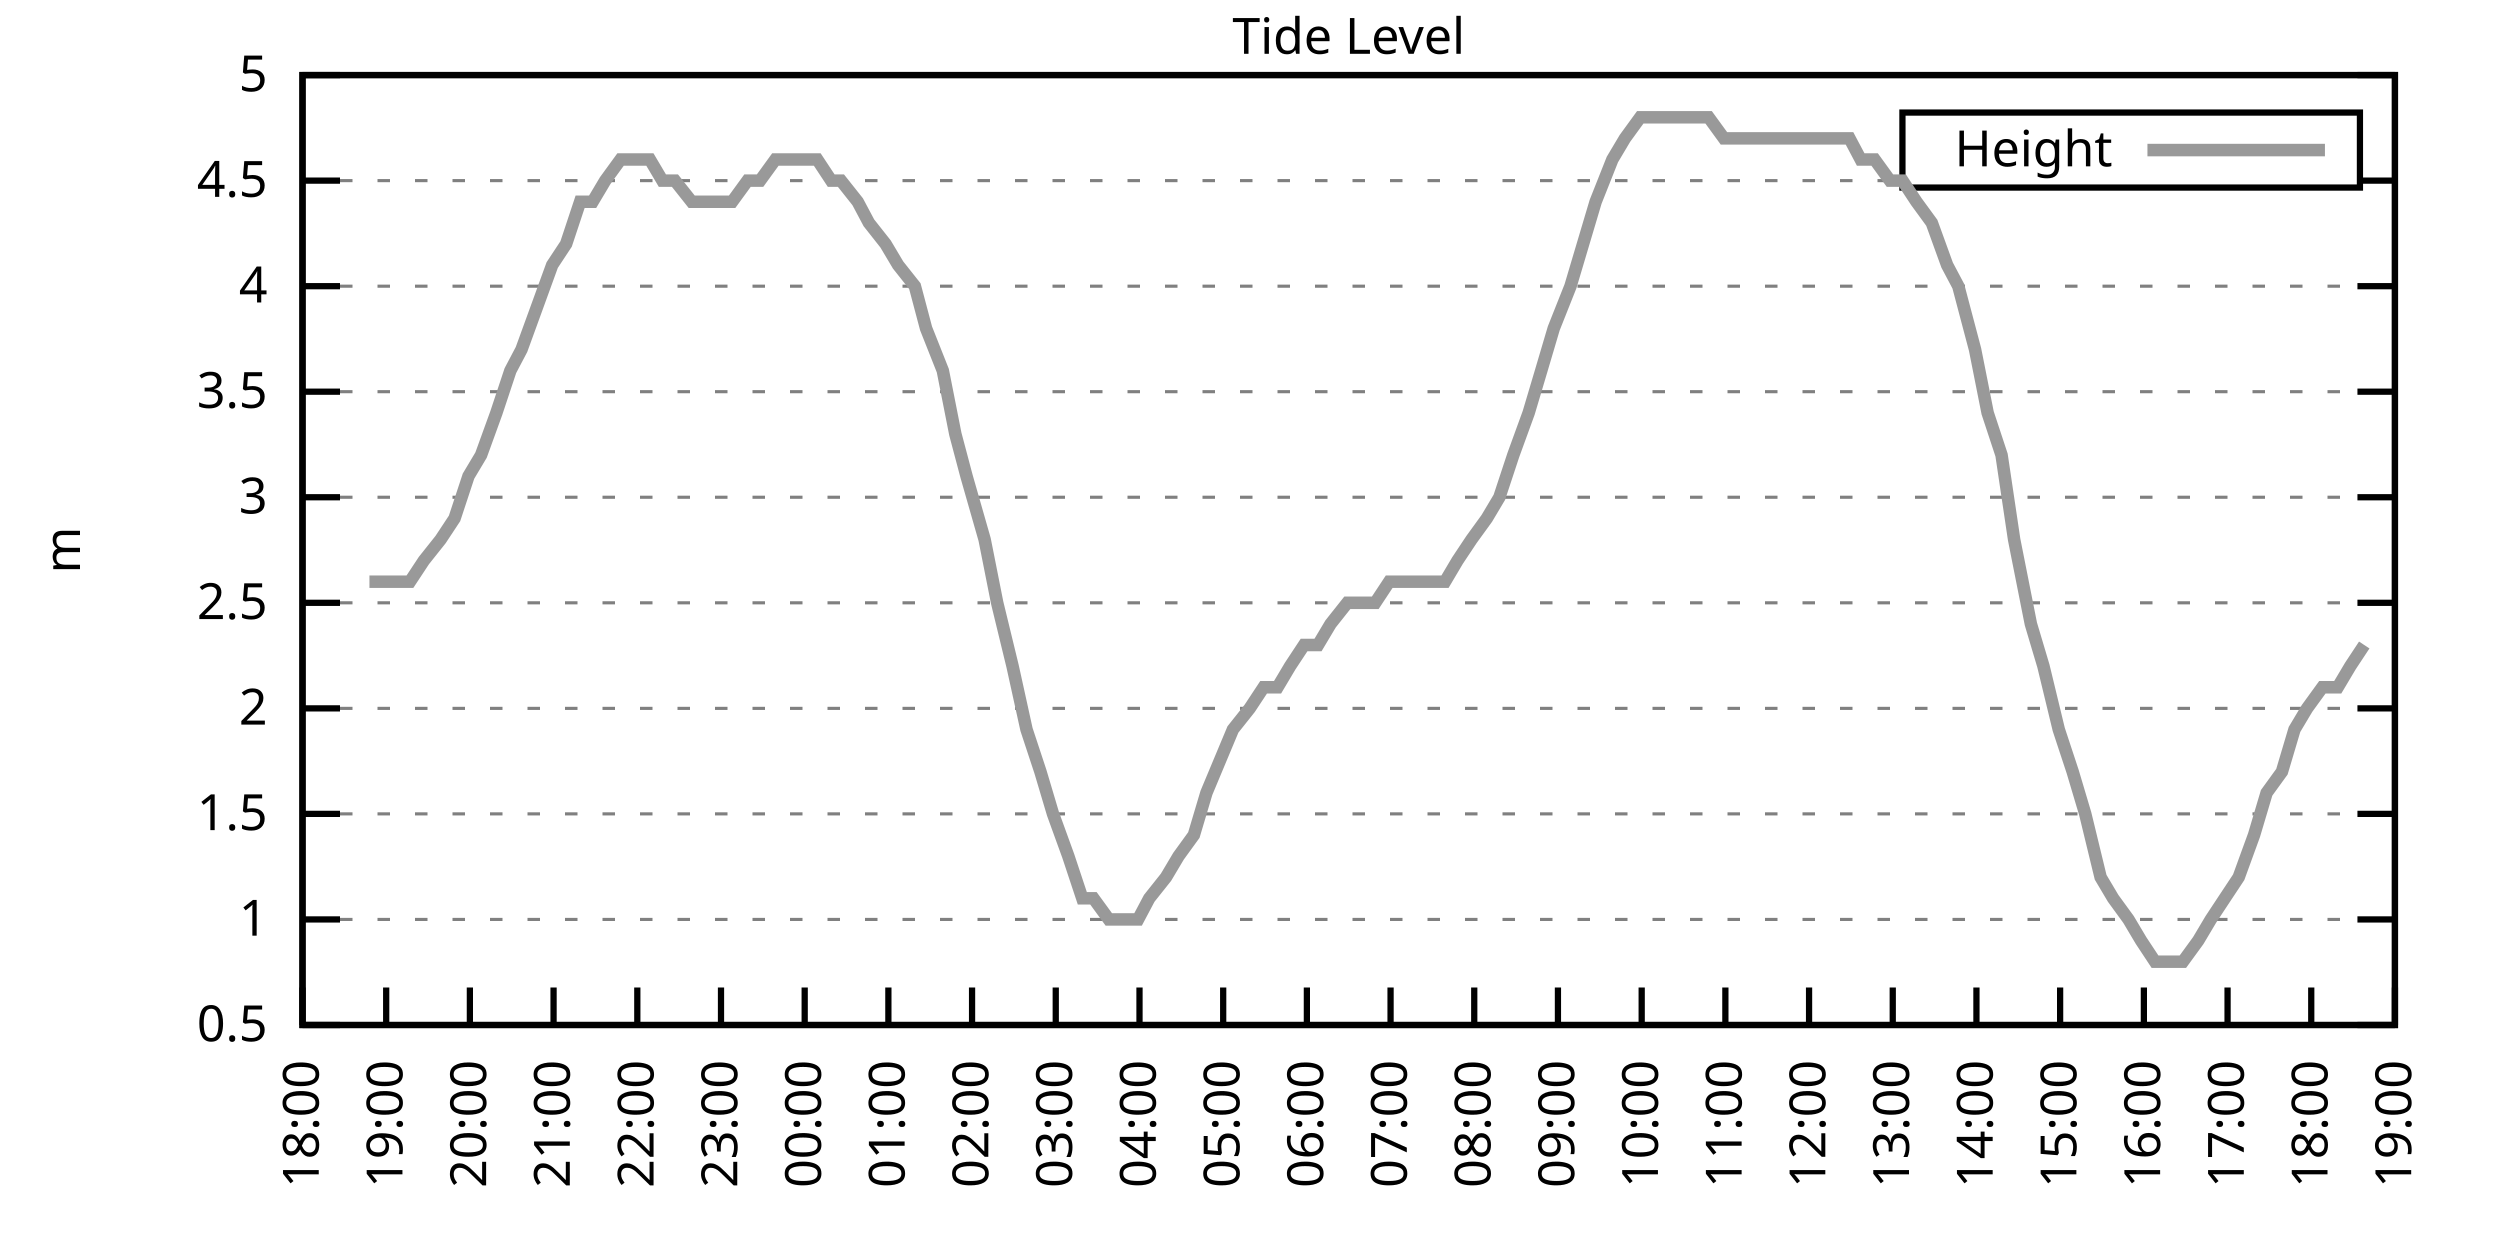
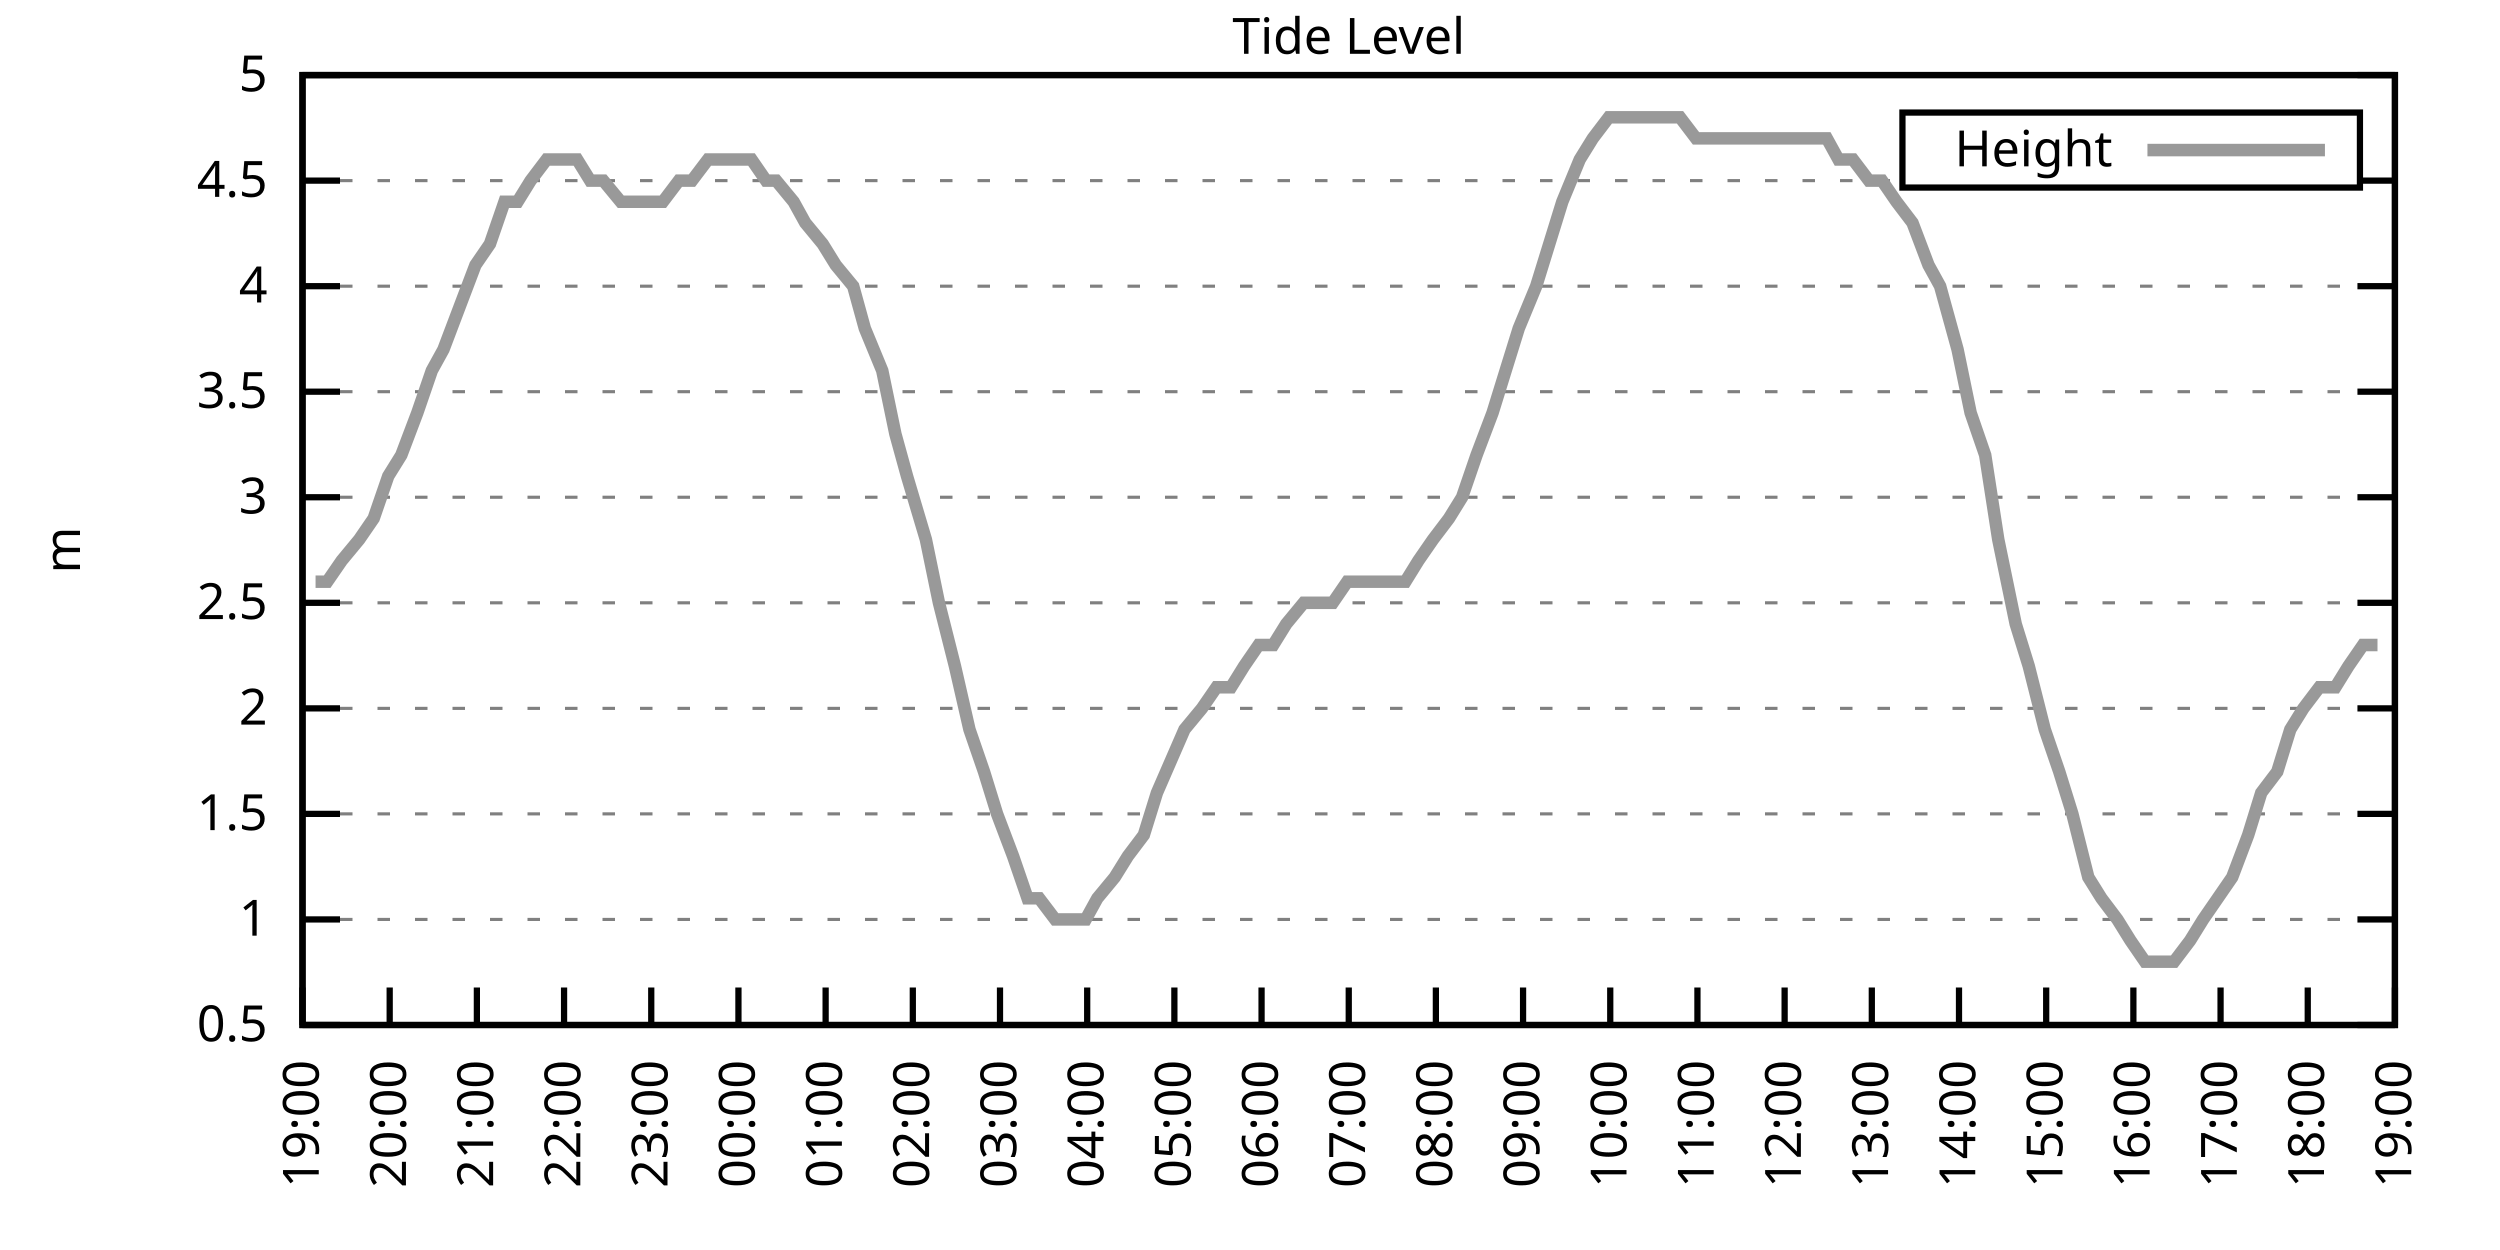
<svg xmlns="http://www.w3.org/2000/svg" xmlns:xlink="http://www.w3.org/1999/xlink" width="400" height="200" viewBox="0 0 400 200">
  <g id="gnuplot_canvas">
    <rect x="0" y="0" width="400" height="200" fill="none" />
    <defs>
      <circle id="gpDot" r="0.5" stroke-width="0.5" stroke="currentColor" />
      <path id="gpPt0" stroke-width="0.333" stroke="currentColor" d="M-1,0 h2 M0,-1 v2" />
      <path id="gpPt1" stroke-width="0.333" stroke="currentColor" d="M-1,-1 L1,1 M1,-1 L-1,1" />
      <path id="gpPt2" stroke-width="0.333" stroke="currentColor" d="M-1,0 L1,0 M0,-1 L0,1 M-1,-1 L1,1 M-1,1 L1,-1" />
      <rect id="gpPt3" stroke-width="0.333" stroke="currentColor" x="-1" y="-1" width="2" height="2" />
      <rect id="gpPt4" stroke-width="0.333" stroke="currentColor" fill="currentColor" x="-1" y="-1" width="2" height="2" />
      <circle id="gpPt5" stroke-width="0.333" stroke="currentColor" cx="0" cy="0" r="1" />
      <use xlink:href="#gpPt5" id="gpPt6" fill="currentColor" stroke="none" />
      <path id="gpPt7" stroke-width="0.333" stroke="currentColor" d="M0,-1.33 L-1.33,0.67 L1.33,0.67 z" />
      <use xlink:href="#gpPt7" id="gpPt8" fill="currentColor" stroke="none" />
      <use xlink:href="#gpPt7" id="gpPt9" stroke="currentColor" transform="rotate(180)" />
      <use xlink:href="#gpPt9" id="gpPt10" fill="currentColor" stroke="none" />
      <use xlink:href="#gpPt3" id="gpPt11" stroke="currentColor" transform="rotate(45)" />
      <use xlink:href="#gpPt11" id="gpPt12" fill="currentColor" stroke="none" />
      <path id="gpPt13" stroke-width="0.333" stroke="currentColor" d="M0,1.330 L1.265,0.411 L0.782,-1.067 L-0.782,-1.076 L-1.265,0.411 z" />
      <use xlink:href="#gpPt13" id="gpPt14" fill="currentColor" stroke="none" />
      <filter id="textbox" filterUnits="objectBoundingBox" x="0" y="0" height="1" width="1">
        <feFlood flood-color="white" flood-opacity="1" result="bgnd" />
        <feComposite in="SourceGraphic" in2="bgnd" operator="atop" />
      </filter>
      <filter id="greybox" filterUnits="objectBoundingBox" x="0" y="0" height="1" width="1">
        <feFlood flood-color="lightgrey" flood-opacity="1" result="grey" />
        <feComposite in="SourceGraphic" in2="grey" operator="atop" />
      </filter>
    </defs>
    <g fill="none" color="white" stroke="currentColor" stroke-width="1.00" stroke-linecap="butt" stroke-linejoin="miter">
</g>
    <g fill="none" color="black" stroke="currentColor" stroke-width="1.00" stroke-linecap="butt" stroke-linejoin="miter">
      <g stroke="none" shape-rendering="crispEdges">
        <polygon fill="rgb(255, 255, 255)" points="48.40,164.00 383.18,164.00 383.18,12.02 48.40,12.02 " />
      </g>
    </g>
    <g fill="none" color="black" stroke="currentColor" stroke-width="1.00" stroke-linecap="butt" stroke-linejoin="miter">
</g>
    <g fill="none" color="black" stroke="black" stroke-width="0.50" stroke-linecap="butt" stroke-linejoin="miter">
</g>
    <g fill="none" color="gray" stroke="currentColor" stroke-width="0.50" stroke-linecap="butt" stroke-linejoin="miter">
      <path stroke="gray" stroke-dasharray="2,4" class="gridline" d="M48.40,164.00 L383.19,164.00  " />
    </g>
    <g fill="none" color="gray" stroke="gray" stroke-width="1.00" stroke-linecap="butt" stroke-linejoin="miter">
</g>
    <g fill="none" color="black" stroke="currentColor" stroke-width="1.00" stroke-linecap="butt" stroke-linejoin="miter">
      <path stroke="black" d="M48.40,164.00 L54.40,164.00 M383.19,164.00 L377.19,164.00  " />
      <g transform="translate(42.80,166.60)" stroke="none" fill="black" font-family="Sans" font-size="8.00" text-anchor="end">
        <text>
          <tspan font-family="Sans"> 0.5</tspan>
        </text>
      </g>
    </g>
    <g fill="none" color="black" stroke="currentColor" stroke-width="1.00" stroke-linecap="butt" stroke-linejoin="miter">
</g>
    <g fill="none" color="black" stroke="black" stroke-width="0.50" stroke-linecap="butt" stroke-linejoin="miter">
</g>
    <g fill="none" color="gray" stroke="currentColor" stroke-width="0.50" stroke-linecap="butt" stroke-linejoin="miter">
      <path stroke="gray" stroke-dasharray="2,4" class="gridline" d="M48.40,147.11 L383.19,147.11  " />
    </g>
    <g fill="none" color="gray" stroke="gray" stroke-width="1.00" stroke-linecap="butt" stroke-linejoin="miter">
</g>
    <g fill="none" color="black" stroke="currentColor" stroke-width="1.00" stroke-linecap="butt" stroke-linejoin="miter">
      <path stroke="black" d="M48.40,147.11 L54.40,147.11 M383.19,147.11 L377.19,147.11  " />
      <g transform="translate(42.80,149.71)" stroke="none" fill="black" font-family="Sans" font-size="8.00" text-anchor="end">
        <text>
          <tspan font-family="Sans"> 1</tspan>
        </text>
      </g>
    </g>
    <g fill="none" color="black" stroke="currentColor" stroke-width="1.00" stroke-linecap="butt" stroke-linejoin="miter">
</g>
    <g fill="none" color="black" stroke="black" stroke-width="0.50" stroke-linecap="butt" stroke-linejoin="miter">
</g>
    <g fill="none" color="gray" stroke="currentColor" stroke-width="0.50" stroke-linecap="butt" stroke-linejoin="miter">
      <path stroke="gray" stroke-dasharray="2,4" class="gridline" d="M48.40,130.22 L383.19,130.22  " />
    </g>
    <g fill="none" color="gray" stroke="gray" stroke-width="1.00" stroke-linecap="butt" stroke-linejoin="miter">
</g>
    <g fill="none" color="black" stroke="currentColor" stroke-width="1.00" stroke-linecap="butt" stroke-linejoin="miter">
      <path stroke="black" d="M48.40,130.22 L54.40,130.22 M383.19,130.22 L377.19,130.22  " />
      <g transform="translate(42.80,132.82)" stroke="none" fill="black" font-family="Sans" font-size="8.00" text-anchor="end">
        <text>
          <tspan font-family="Sans"> 1.5</tspan>
        </text>
      </g>
    </g>
    <g fill="none" color="black" stroke="currentColor" stroke-width="1.00" stroke-linecap="butt" stroke-linejoin="miter">
</g>
    <g fill="none" color="black" stroke="black" stroke-width="0.50" stroke-linecap="butt" stroke-linejoin="miter">
</g>
    <g fill="none" color="gray" stroke="currentColor" stroke-width="0.50" stroke-linecap="butt" stroke-linejoin="miter">
      <path stroke="gray" stroke-dasharray="2,4" class="gridline" d="M48.40,113.34 L383.19,113.34  " />
    </g>
    <g fill="none" color="gray" stroke="gray" stroke-width="1.00" stroke-linecap="butt" stroke-linejoin="miter">
</g>
    <g fill="none" color="black" stroke="currentColor" stroke-width="1.00" stroke-linecap="butt" stroke-linejoin="miter">
      <path stroke="black" d="M48.40,113.34 L54.40,113.34 M383.19,113.34 L377.19,113.34  " />
      <g transform="translate(42.80,115.94)" stroke="none" fill="black" font-family="Sans" font-size="8.00" text-anchor="end">
        <text>
          <tspan font-family="Sans"> 2</tspan>
        </text>
      </g>
    </g>
    <g fill="none" color="black" stroke="currentColor" stroke-width="1.00" stroke-linecap="butt" stroke-linejoin="miter">
</g>
    <g fill="none" color="black" stroke="black" stroke-width="0.50" stroke-linecap="butt" stroke-linejoin="miter">
</g>
    <g fill="none" color="gray" stroke="currentColor" stroke-width="0.50" stroke-linecap="butt" stroke-linejoin="miter">
      <path stroke="gray" stroke-dasharray="2,4" class="gridline" d="M48.40,96.45 L383.19,96.45  " />
    </g>
    <g fill="none" color="gray" stroke="gray" stroke-width="1.00" stroke-linecap="butt" stroke-linejoin="miter">
</g>
    <g fill="none" color="black" stroke="currentColor" stroke-width="1.00" stroke-linecap="butt" stroke-linejoin="miter">
      <path stroke="black" d="M48.40,96.45 L54.40,96.45 M383.19,96.45 L377.19,96.45  " />
      <g transform="translate(42.80,99.05)" stroke="none" fill="black" font-family="Sans" font-size="8.00" text-anchor="end">
        <text>
          <tspan font-family="Sans"> 2.5</tspan>
        </text>
      </g>
    </g>
    <g fill="none" color="black" stroke="currentColor" stroke-width="1.00" stroke-linecap="butt" stroke-linejoin="miter">
</g>
    <g fill="none" color="black" stroke="black" stroke-width="0.50" stroke-linecap="butt" stroke-linejoin="miter">
</g>
    <g fill="none" color="gray" stroke="currentColor" stroke-width="0.50" stroke-linecap="butt" stroke-linejoin="miter">
      <path stroke="gray" stroke-dasharray="2,4" class="gridline" d="M48.40,79.56 L383.19,79.56  " />
    </g>
    <g fill="none" color="gray" stroke="gray" stroke-width="1.00" stroke-linecap="butt" stroke-linejoin="miter">
</g>
    <g fill="none" color="black" stroke="currentColor" stroke-width="1.00" stroke-linecap="butt" stroke-linejoin="miter">
      <path stroke="black" d="M48.40,79.56 L54.40,79.56 M383.19,79.56 L377.19,79.56  " />
      <g transform="translate(42.80,82.16)" stroke="none" fill="black" font-family="Sans" font-size="8.00" text-anchor="end">
        <text>
          <tspan font-family="Sans"> 3</tspan>
        </text>
      </g>
    </g>
    <g fill="none" color="black" stroke="currentColor" stroke-width="1.00" stroke-linecap="butt" stroke-linejoin="miter">
</g>
    <g fill="none" color="black" stroke="black" stroke-width="0.50" stroke-linecap="butt" stroke-linejoin="miter">
</g>
    <g fill="none" color="gray" stroke="currentColor" stroke-width="0.50" stroke-linecap="butt" stroke-linejoin="miter">
      <path stroke="gray" stroke-dasharray="2,4" class="gridline" d="M48.40,62.67 L383.19,62.67  " />
    </g>
    <g fill="none" color="gray" stroke="gray" stroke-width="1.00" stroke-linecap="butt" stroke-linejoin="miter">
</g>
    <g fill="none" color="black" stroke="currentColor" stroke-width="1.00" stroke-linecap="butt" stroke-linejoin="miter">
      <path stroke="black" d="M48.40,62.67 L54.40,62.67 M383.19,62.67 L377.19,62.67  " />
      <g transform="translate(42.80,65.27)" stroke="none" fill="black" font-family="Sans" font-size="8.00" text-anchor="end">
        <text>
          <tspan font-family="Sans"> 3.5</tspan>
        </text>
      </g>
    </g>
    <g fill="none" color="black" stroke="currentColor" stroke-width="1.00" stroke-linecap="butt" stroke-linejoin="miter">
</g>
    <g fill="none" color="black" stroke="black" stroke-width="0.50" stroke-linecap="butt" stroke-linejoin="miter">
</g>
    <g fill="none" color="gray" stroke="currentColor" stroke-width="0.50" stroke-linecap="butt" stroke-linejoin="miter">
      <path stroke="gray" stroke-dasharray="2,4" class="gridline" d="M48.40,45.79 L383.19,45.79  " />
    </g>
    <g fill="none" color="gray" stroke="gray" stroke-width="1.00" stroke-linecap="butt" stroke-linejoin="miter">
</g>
    <g fill="none" color="black" stroke="currentColor" stroke-width="1.00" stroke-linecap="butt" stroke-linejoin="miter">
      <path stroke="black" d="M48.40,45.79 L54.40,45.79 M383.19,45.79 L377.19,45.79  " />
      <g transform="translate(42.80,48.39)" stroke="none" fill="black" font-family="Sans" font-size="8.00" text-anchor="end">
        <text>
          <tspan font-family="Sans"> 4</tspan>
        </text>
      </g>
    </g>
    <g fill="none" color="black" stroke="currentColor" stroke-width="1.00" stroke-linecap="butt" stroke-linejoin="miter">
</g>
    <g fill="none" color="black" stroke="black" stroke-width="0.50" stroke-linecap="butt" stroke-linejoin="miter">
</g>
    <g fill="none" color="gray" stroke="currentColor" stroke-width="0.50" stroke-linecap="butt" stroke-linejoin="miter">
      <path stroke="gray" stroke-dasharray="2,4" class="gridline" d="M48.40,28.90 L304.39,28.90 M377.59,28.90 L383.19,28.90  " />
    </g>
    <g fill="none" color="gray" stroke="gray" stroke-width="1.00" stroke-linecap="butt" stroke-linejoin="miter">
</g>
    <g fill="none" color="black" stroke="currentColor" stroke-width="1.00" stroke-linecap="butt" stroke-linejoin="miter">
      <path stroke="black" d="M48.40,28.90 L54.40,28.90 M383.19,28.90 L377.19,28.90  " />
      <g transform="translate(42.80,31.50)" stroke="none" fill="black" font-family="Sans" font-size="8.00" text-anchor="end">
        <text>
          <tspan font-family="Sans"> 4.5</tspan>
        </text>
      </g>
    </g>
    <g fill="none" color="black" stroke="currentColor" stroke-width="1.00" stroke-linecap="butt" stroke-linejoin="miter">
</g>
    <g fill="none" color="black" stroke="black" stroke-width="0.50" stroke-linecap="butt" stroke-linejoin="miter">
</g>
    <g fill="none" color="gray" stroke="currentColor" stroke-width="0.50" stroke-linecap="butt" stroke-linejoin="miter">
      <path stroke="gray" stroke-dasharray="2,4" class="gridline" d="M48.40,12.01 L383.19,12.01  " />
    </g>
    <g fill="none" color="gray" stroke="gray" stroke-width="1.00" stroke-linecap="butt" stroke-linejoin="miter">
</g>
    <g fill="none" color="black" stroke="currentColor" stroke-width="1.00" stroke-linecap="butt" stroke-linejoin="miter">
      <path stroke="black" d="M48.40,12.01 L54.40,12.01 M383.19,12.01 L377.19,12.01  " />
      <g transform="translate(42.80,14.61)" stroke="none" fill="black" font-family="Sans" font-size="8.00" text-anchor="end">
        <text>
          <tspan font-family="Sans"> 5</tspan>
        </text>
      </g>
    </g>
    <g fill="none" color="black" stroke="currentColor" stroke-width="1.00" stroke-linecap="butt" stroke-linejoin="miter">
      <path stroke="black" d="M48.40,164.00 L48.40,158.00  " />
      <g transform="translate(51.00,169.60) rotate(270.00)" stroke="none" fill="black" font-family="Sans" font-size="8.00" text-anchor="end">
        <text>
-           <tspan font-family="Sans">18:00</tspan>
-         </text>
-       </g>
-     </g>
-     <g fill="none" color="black" stroke="currentColor" stroke-width="1.00" stroke-linecap="butt" stroke-linejoin="miter">
-       <path stroke="black" d="M61.79,164.00 L61.79,158.00  " />
-       <g transform="translate(64.39,169.60) rotate(270.00)" stroke="none" fill="black" font-family="Sans" font-size="8.00" text-anchor="end">
-         <text>
          <tspan font-family="Sans">19:00</tspan>
        </text>
      </g>
    </g>
    <g fill="none" color="black" stroke="currentColor" stroke-width="1.00" stroke-linecap="butt" stroke-linejoin="miter">
-       <path stroke="black" d="M75.18,164.00 L75.18,158.00  " />
-       <g transform="translate(77.78,169.60) rotate(270.00)" stroke="none" fill="black" font-family="Sans" font-size="8.00" text-anchor="end">
+       <path stroke="black" d="M62.35,164.00 L62.35,158.00  " />
+       <g transform="translate(64.95,169.60) rotate(270.00)" stroke="none" fill="black" font-family="Sans" font-size="8.00" text-anchor="end">
        <text>
          <tspan font-family="Sans">20:00</tspan>
        </text>
      </g>
    </g>
    <g fill="none" color="black" stroke="currentColor" stroke-width="1.00" stroke-linecap="butt" stroke-linejoin="miter">
-       <path stroke="black" d="M88.57,164.00 L88.57,158.00  " />
-       <g transform="translate(91.17,169.60) rotate(270.00)" stroke="none" fill="black" font-family="Sans" font-size="8.00" text-anchor="end">
+       <path stroke="black" d="M76.30,164.00 L76.30,158.00  " />
+       <g transform="translate(78.90,169.60) rotate(270.00)" stroke="none" fill="black" font-family="Sans" font-size="8.00" text-anchor="end">
        <text>
          <tspan font-family="Sans">21:00</tspan>
        </text>
      </g>
    </g>
    <g fill="none" color="black" stroke="currentColor" stroke-width="1.00" stroke-linecap="butt" stroke-linejoin="miter">
-       <path stroke="black" d="M101.97,164.00 L101.97,158.00  " />
-       <g transform="translate(104.57,169.60) rotate(270.00)" stroke="none" fill="black" font-family="Sans" font-size="8.00" text-anchor="end">
+       <path stroke="black" d="M90.25,164.00 L90.25,158.00  " />
+       <g transform="translate(92.85,169.60) rotate(270.00)" stroke="none" fill="black" font-family="Sans" font-size="8.00" text-anchor="end">
        <text>
          <tspan font-family="Sans">22:00</tspan>
        </text>
      </g>
    </g>
    <g fill="none" color="black" stroke="currentColor" stroke-width="1.00" stroke-linecap="butt" stroke-linejoin="miter">
-       <path stroke="black" d="M115.36,164.00 L115.36,158.00  " />
-       <g transform="translate(117.96,169.60) rotate(270.00)" stroke="none" fill="black" font-family="Sans" font-size="8.00" text-anchor="end">
+       <path stroke="black" d="M104.20,164.00 L104.20,158.00  " />
+       <g transform="translate(106.80,169.60) rotate(270.00)" stroke="none" fill="black" font-family="Sans" font-size="8.00" text-anchor="end">
        <text>
          <tspan font-family="Sans">23:00</tspan>
        </text>
      </g>
    </g>
    <g fill="none" color="black" stroke="currentColor" stroke-width="1.00" stroke-linecap="butt" stroke-linejoin="miter">
-       <path stroke="black" d="M128.75,164.00 L128.75,158.00  " />
-       <g transform="translate(131.35,169.60) rotate(270.00)" stroke="none" fill="black" font-family="Sans" font-size="8.00" text-anchor="end">
+       <path stroke="black" d="M118.15,164.00 L118.15,158.00  " />
+       <g transform="translate(120.75,169.60) rotate(270.00)" stroke="none" fill="black" font-family="Sans" font-size="8.00" text-anchor="end">
        <text>
          <tspan font-family="Sans">00:00</tspan>
        </text>
      </g>
    </g>
    <g fill="none" color="black" stroke="currentColor" stroke-width="1.00" stroke-linecap="butt" stroke-linejoin="miter">
-       <path stroke="black" d="M142.14,164.00 L142.14,158.00  " />
-       <g transform="translate(144.74,169.60) rotate(270.00)" stroke="none" fill="black" font-family="Sans" font-size="8.00" text-anchor="end">
+       <path stroke="black" d="M132.10,164.00 L132.10,158.00  " />
+       <g transform="translate(134.70,169.60) rotate(270.00)" stroke="none" fill="black" font-family="Sans" font-size="8.00" text-anchor="end">
        <text>
          <tspan font-family="Sans">01:00</tspan>
        </text>
      </g>
    </g>
    <g fill="none" color="black" stroke="currentColor" stroke-width="1.00" stroke-linecap="butt" stroke-linejoin="miter">
-       <path stroke="black" d="M155.53,164.00 L155.53,158.00  " />
-       <g transform="translate(158.13,169.60) rotate(270.00)" stroke="none" fill="black" font-family="Sans" font-size="8.00" text-anchor="end">
+       <path stroke="black" d="M146.05,164.00 L146.05,158.00  " />
+       <g transform="translate(148.65,169.60) rotate(270.00)" stroke="none" fill="black" font-family="Sans" font-size="8.00" text-anchor="end">
        <text>
          <tspan font-family="Sans">02:00</tspan>
        </text>
      </g>
    </g>
    <g fill="none" color="black" stroke="currentColor" stroke-width="1.00" stroke-linecap="butt" stroke-linejoin="miter">
-       <path stroke="black" d="M168.92,164.00 L168.92,158.00  " />
-       <g transform="translate(171.52,169.60) rotate(270.00)" stroke="none" fill="black" font-family="Sans" font-size="8.00" text-anchor="end">
+       <path stroke="black" d="M160.00,164.00 L160.00,158.00  " />
+       <g transform="translate(162.60,169.60) rotate(270.00)" stroke="none" fill="black" font-family="Sans" font-size="8.00" text-anchor="end">
        <text>
          <tspan font-family="Sans">03:00</tspan>
        </text>
      </g>
    </g>
    <g fill="none" color="black" stroke="currentColor" stroke-width="1.00" stroke-linecap="butt" stroke-linejoin="miter">
-       <path stroke="black" d="M182.32,164.00 L182.32,158.00  " />
-       <g transform="translate(184.92,169.60) rotate(270.00)" stroke="none" fill="black" font-family="Sans" font-size="8.00" text-anchor="end">
+       <path stroke="black" d="M173.95,164.00 L173.95,158.00  " />
+       <g transform="translate(176.55,169.60) rotate(270.00)" stroke="none" fill="black" font-family="Sans" font-size="8.00" text-anchor="end">
        <text>
          <tspan font-family="Sans">04:00</tspan>
        </text>
      </g>
    </g>
    <g fill="none" color="black" stroke="currentColor" stroke-width="1.00" stroke-linecap="butt" stroke-linejoin="miter">
-       <path stroke="black" d="M195.71,164.00 L195.71,158.00  " />
-       <g transform="translate(198.31,169.60) rotate(270.00)" stroke="none" fill="black" font-family="Sans" font-size="8.00" text-anchor="end">
+       <path stroke="black" d="M187.90,164.00 L187.90,158.00  " />
+       <g transform="translate(190.50,169.60) rotate(270.00)" stroke="none" fill="black" font-family="Sans" font-size="8.00" text-anchor="end">
        <text>
          <tspan font-family="Sans">05:00</tspan>
        </text>
      </g>
    </g>
    <g fill="none" color="black" stroke="currentColor" stroke-width="1.00" stroke-linecap="butt" stroke-linejoin="miter">
-       <path stroke="black" d="M209.10,164.00 L209.10,158.00  " />
-       <g transform="translate(211.70,169.60) rotate(270.00)" stroke="none" fill="black" font-family="Sans" font-size="8.00" text-anchor="end">
+       <path stroke="black" d="M201.85,164.00 L201.85,158.00  " />
+       <g transform="translate(204.45,169.60) rotate(270.00)" stroke="none" fill="black" font-family="Sans" font-size="8.00" text-anchor="end">
        <text>
          <tspan font-family="Sans">06:00</tspan>
        </text>
      </g>
    </g>
    <g fill="none" color="black" stroke="currentColor" stroke-width="1.00" stroke-linecap="butt" stroke-linejoin="miter">
-       <path stroke="black" d="M222.49,164.00 L222.49,158.00  " />
-       <g transform="translate(225.09,169.60) rotate(270.00)" stroke="none" fill="black" font-family="Sans" font-size="8.00" text-anchor="end">
+       <path stroke="black" d="M215.80,164.00 L215.80,158.00  " />
+       <g transform="translate(218.40,169.60) rotate(270.00)" stroke="none" fill="black" font-family="Sans" font-size="8.00" text-anchor="end">
        <text>
          <tspan font-family="Sans">07:00</tspan>
        </text>
      </g>
    </g>
    <g fill="none" color="black" stroke="currentColor" stroke-width="1.00" stroke-linecap="butt" stroke-linejoin="miter">
-       <path stroke="black" d="M235.88,164.00 L235.88,158.00  " />
-       <g transform="translate(238.48,169.60) rotate(270.00)" stroke="none" fill="black" font-family="Sans" font-size="8.00" text-anchor="end">
+       <path stroke="black" d="M229.74,164.00 L229.74,158.00  " />
+       <g transform="translate(232.34,169.60) rotate(270.00)" stroke="none" fill="black" font-family="Sans" font-size="8.00" text-anchor="end">
        <text>
          <tspan font-family="Sans">08:00</tspan>
        </text>
      </g>
    </g>
    <g fill="none" color="black" stroke="currentColor" stroke-width="1.00" stroke-linecap="butt" stroke-linejoin="miter">
-       <path stroke="black" d="M249.27,164.00 L249.27,158.00  " />
-       <g transform="translate(251.87,169.60) rotate(270.00)" stroke="none" fill="black" font-family="Sans" font-size="8.00" text-anchor="end">
+       <path stroke="black" d="M243.69,164.00 L243.69,158.00  " />
+       <g transform="translate(246.29,169.60) rotate(270.00)" stroke="none" fill="black" font-family="Sans" font-size="8.00" text-anchor="end">
        <text>
          <tspan font-family="Sans">09:00</tspan>
        </text>
      </g>
    </g>
    <g fill="none" color="black" stroke="currentColor" stroke-width="1.00" stroke-linecap="butt" stroke-linejoin="miter">
-       <path stroke="black" d="M262.67,164.00 L262.67,158.00  " />
-       <g transform="translate(265.27,169.60) rotate(270.00)" stroke="none" fill="black" font-family="Sans" font-size="8.00" text-anchor="end">
+       <path stroke="black" d="M257.64,164.00 L257.64,158.00  " />
+       <g transform="translate(260.24,169.60) rotate(270.00)" stroke="none" fill="black" font-family="Sans" font-size="8.00" text-anchor="end">
        <text>
          <tspan font-family="Sans">10:00</tspan>
        </text>
      </g>
    </g>
    <g fill="none" color="black" stroke="currentColor" stroke-width="1.00" stroke-linecap="butt" stroke-linejoin="miter">
-       <path stroke="black" d="M276.06,164.00 L276.06,158.00  " />
-       <g transform="translate(278.66,169.60) rotate(270.00)" stroke="none" fill="black" font-family="Sans" font-size="8.00" text-anchor="end">
+       <path stroke="black" d="M271.59,164.00 L271.59,158.00  " />
+       <g transform="translate(274.19,169.60) rotate(270.00)" stroke="none" fill="black" font-family="Sans" font-size="8.00" text-anchor="end">
        <text>
          <tspan font-family="Sans">11:00</tspan>
        </text>
      </g>
    </g>
    <g fill="none" color="black" stroke="currentColor" stroke-width="1.00" stroke-linecap="butt" stroke-linejoin="miter">
-       <path stroke="black" d="M289.45,164.00 L289.45,158.00  " />
-       <g transform="translate(292.05,169.60) rotate(270.00)" stroke="none" fill="black" font-family="Sans" font-size="8.00" text-anchor="end">
+       <path stroke="black" d="M285.54,164.00 L285.54,158.00  " />
+       <g transform="translate(288.14,169.60) rotate(270.00)" stroke="none" fill="black" font-family="Sans" font-size="8.00" text-anchor="end">
        <text>
          <tspan font-family="Sans">12:00</tspan>
        </text>
      </g>
    </g>
    <g fill="none" color="black" stroke="currentColor" stroke-width="1.00" stroke-linecap="butt" stroke-linejoin="miter">
-       <path stroke="black" d="M302.84,164.00 L302.84,158.00  " />
-       <g transform="translate(305.44,169.60) rotate(270.00)" stroke="none" fill="black" font-family="Sans" font-size="8.00" text-anchor="end">
+       <path stroke="black" d="M299.49,164.00 L299.49,158.00  " />
+       <g transform="translate(302.09,169.60) rotate(270.00)" stroke="none" fill="black" font-family="Sans" font-size="8.00" text-anchor="end">
        <text>
          <tspan font-family="Sans">13:00</tspan>
        </text>
      </g>
    </g>
    <g fill="none" color="black" stroke="currentColor" stroke-width="1.00" stroke-linecap="butt" stroke-linejoin="miter">
-       <path stroke="black" d="M316.23,164.00 L316.23,158.00  " />
-       <g transform="translate(318.83,169.60) rotate(270.00)" stroke="none" fill="black" font-family="Sans" font-size="8.00" text-anchor="end">
+       <path stroke="black" d="M313.44,164.00 L313.44,158.00  " />
+       <g transform="translate(316.04,169.60) rotate(270.00)" stroke="none" fill="black" font-family="Sans" font-size="8.00" text-anchor="end">
        <text>
          <tspan font-family="Sans">14:00</tspan>
        </text>
      </g>
    </g>
    <g fill="none" color="black" stroke="currentColor" stroke-width="1.00" stroke-linecap="butt" stroke-linejoin="miter">
-       <path stroke="black" d="M329.62,164.00 L329.62,158.00  " />
-       <g transform="translate(332.22,169.60) rotate(270.00)" stroke="none" fill="black" font-family="Sans" font-size="8.00" text-anchor="end">
+       <path stroke="black" d="M327.39,164.00 L327.39,158.00  " />
+       <g transform="translate(329.99,169.60) rotate(270.00)" stroke="none" fill="black" font-family="Sans" font-size="8.00" text-anchor="end">
        <text>
          <tspan font-family="Sans">15:00</tspan>
        </text>
      </g>
    </g>
    <g fill="none" color="black" stroke="currentColor" stroke-width="1.00" stroke-linecap="butt" stroke-linejoin="miter">
-       <path stroke="black" d="M343.02,164.00 L343.02,158.00  " />
-       <g transform="translate(345.62,169.60) rotate(270.00)" stroke="none" fill="black" font-family="Sans" font-size="8.00" text-anchor="end">
+       <path stroke="black" d="M341.34,164.00 L341.34,158.00  " />
+       <g transform="translate(343.94,169.60) rotate(270.00)" stroke="none" fill="black" font-family="Sans" font-size="8.00" text-anchor="end">
        <text>
          <tspan font-family="Sans">16:00</tspan>
        </text>
      </g>
    </g>
    <g fill="none" color="black" stroke="currentColor" stroke-width="1.00" stroke-linecap="butt" stroke-linejoin="miter">
-       <path stroke="black" d="M356.41,164.00 L356.41,158.00  " />
-       <g transform="translate(359.01,169.60) rotate(270.00)" stroke="none" fill="black" font-family="Sans" font-size="8.00" text-anchor="end">
+       <path stroke="black" d="M355.29,164.00 L355.29,158.00  " />
+       <g transform="translate(357.89,169.60) rotate(270.00)" stroke="none" fill="black" font-family="Sans" font-size="8.00" text-anchor="end">
        <text>
          <tspan font-family="Sans">17:00</tspan>
        </text>
      </g>
    </g>
    <g fill="none" color="black" stroke="currentColor" stroke-width="1.00" stroke-linecap="butt" stroke-linejoin="miter">
-       <path stroke="black" d="M369.80,164.00 L369.80,158.00  " />
-       <g transform="translate(372.40,169.60) rotate(270.00)" stroke="none" fill="black" font-family="Sans" font-size="8.00" text-anchor="end">
+       <path stroke="black" d="M369.24,164.00 L369.24,158.00  " />
+       <g transform="translate(371.84,169.60) rotate(270.00)" stroke="none" fill="black" font-family="Sans" font-size="8.00" text-anchor="end">
        <text>
          <tspan font-family="Sans">18:00</tspan>
        </text>
      </g>
    </g>
    <g fill="none" color="black" stroke="currentColor" stroke-width="1.00" stroke-linecap="butt" stroke-linejoin="miter">
      <path stroke="black" d="M383.19,164.00 L383.19,158.00  " />
      <g transform="translate(385.79,169.60) rotate(270.00)" stroke="none" fill="black" font-family="Sans" font-size="8.00" text-anchor="end">
        <text>
          <tspan font-family="Sans">19:00</tspan>
        </text>
      </g>
    </g>
    <g fill="none" color="black" stroke="currentColor" stroke-width="1.00" stroke-linecap="butt" stroke-linejoin="miter">
</g>
    <g fill="none" color="black" stroke="currentColor" stroke-width="1.00" stroke-linecap="butt" stroke-linejoin="miter">
      <path stroke="black" d="M48.40,12.01 L48.40,164.00 L383.19,164.00 L383.19,12.01 L48.40,12.01 Z  " />
    </g>
    <g fill="none" color="black" stroke="currentColor" stroke-width="1.00" stroke-linecap="butt" stroke-linejoin="miter">
</g>
    <g fill="none" color="black" stroke="currentColor" stroke-width="1.00" stroke-linecap="butt" stroke-linejoin="miter">
      <path stroke="black" d="M304.39,30.01 L304.39,18.01 L377.59,18.01 L377.59,30.01 L304.39,30.01 Z  " />
    </g>
    <g id="Tide_level_plot_1">
      <g fill="none" color="white" stroke="black" stroke-width="2.00" stroke-linecap="butt" stroke-linejoin="miter">
</g>
      <g fill="none" color="black" stroke="currentColor" stroke-width="2.00" stroke-linecap="butt" stroke-linejoin="miter">
        <g transform="translate(337.99,26.61)" stroke="none" fill="black" font-family="Sans" font-size="8.00" text-anchor="end">
          <text>
            <tspan font-family="Sans">Height</tspan>
          </text>
        </g>
      </g>
      <g fill="none" color="black" stroke="currentColor" stroke-width="2.00" stroke-linecap="butt" stroke-linejoin="miter">
-         <path stroke="rgb(153, 153, 153)" d="M343.59,24.01 L371.99,24.01 M59.11,93.07 L61.57,93.07 L63.80,93.07 L65.59,93.07 L67.82,89.69 L70.50,86.32   L72.73,82.94 L74.96,76.18 L76.97,72.81 L79.42,66.05 L81.66,59.30 L83.44,55.92 L85.90,49.16 L88.35,42.41   L90.58,39.03 L92.82,32.28 L94.82,32.28 L96.83,28.90 L99.29,25.52 L101.74,25.52 L103.98,25.52 L105.98,28.90   L107.99,28.90 L110.67,32.28 L112.68,32.28 L114.91,32.28 L117.14,32.28 L119.60,28.90 L121.61,28.90 L124.06,25.52   L126.29,25.52 L128.30,25.52 L130.76,25.52 L132.99,28.90 L134.55,28.90 L137.23,32.28 L139.02,35.65 L141.69,39.03   L143.70,42.41 L146.38,45.79 L148.17,52.54 L150.85,59.30 L152.85,69.43 L154.64,76.18 L157.54,86.32 L159.55,96.45   L162.01,106.58 L164.24,116.71 L166.47,123.47 L168.48,130.22 L170.93,136.98 L173.17,143.73 L174.95,143.73 L177.41,147.11   L179.86,147.11 L182.09,147.11 L183.88,143.73 L186.56,140.36 L188.57,136.98 L191.02,133.60 L193.03,126.85 L197.27,116.71   L199.95,113.34 L202.18,109.96 L204.41,109.96 L206.42,106.58 L208.65,103.20 L210.88,103.20 L212.89,99.83 L215.57,96.45   L217.80,96.45 L220.04,96.45 L222.27,93.07 L224.50,93.07 L226.73,93.07 L228.96,93.07 L231.20,93.07 L233.20,89.69   L235.44,86.32 L237.89,82.94 L239.90,79.56 L242.13,72.81 L244.59,66.05 L246.60,59.30 L248.60,52.54 L251.28,45.79   L253.29,39.03 L255.30,32.28 L257.98,25.52 L259.99,22.14 L262.44,18.77 L264.45,18.77 L266.91,18.77 L268.92,18.77   L271.37,18.77 L273.38,18.77 L275.83,22.14 L277.84,22.14 L280.07,22.14 L282.53,22.14 L284.54,22.14 L286.77,22.14   L289.00,22.14 L291.23,22.14 L293.24,22.14 L295.92,22.14 L297.71,25.52 L299.94,25.52 L302.39,28.90 L304.40,28.90   L306.63,32.28 L309.09,35.65 L311.54,42.41 L313.33,45.79 L316.01,55.92 L318.02,66.05 L320.25,72.81 L322.26,86.32   L324.94,99.83 L326.95,106.58 L329.40,116.71 L331.63,123.47 L333.64,130.22 L336.10,140.36 L338.10,143.73 L340.56,147.11   L342.57,150.49 L344.80,153.87 L347.26,153.87 L349.26,153.87 L351.72,150.49 L353.73,147.11 L355.96,143.73 L358.19,140.36   L360.65,133.60 L362.66,126.85 L365.11,123.47 L367.12,116.71 L369.13,113.34 L371.58,109.96 L374.04,109.96 L376.05,106.58   L378.28,103.20  " />
+         <path stroke="rgb(153, 153, 153)" d="M343.59,24.01 L371.99,24.01 M50.49,93.07 L52.35,93.07 L54.68,89.69 L57.47,86.32 L59.79,82.94 L62.12,76.18   L64.21,72.81 L66.77,66.05 L69.09,59.30 L70.95,55.92 L73.51,49.16 L76.07,42.41 L78.39,39.03 L80.72,32.28   L82.81,32.28 L84.90,28.90 L87.46,25.52 L90.02,25.52 L92.34,25.52 L94.43,28.90 L96.53,28.90 L99.32,32.28   L101.41,32.28 L103.73,32.28 L106.06,32.28 L108.62,28.90 L110.71,28.90 L113.27,25.52 L115.59,25.52 L117.68,25.52   L120.24,25.52 L122.57,28.90 L124.19,28.90 L126.98,32.28 L128.84,35.65 L131.63,39.03 L133.72,42.41 L136.51,45.79   L138.37,52.54 L141.16,59.30 L143.26,69.43 L145.12,76.18 L148.14,86.32 L150.23,96.45 L152.79,106.58 L155.11,116.71   L157.44,123.47 L159.53,130.22 L162.09,136.98 L164.41,143.73 L166.27,143.73 L168.83,147.11 L171.39,147.11 L173.71,147.11   L175.57,143.73 L178.36,140.36 L180.46,136.98 L183.01,133.60 L185.11,126.85 L189.52,116.71 L192.31,113.34 L194.64,109.96   L196.96,109.96 L199.06,106.58 L201.38,103.20 L203.71,103.20 L205.80,99.83 L208.59,96.45 L210.91,96.45 L213.24,96.45   L215.56,93.07 L217.89,93.07 L220.21,93.07 L222.54,93.07 L224.86,93.07 L226.95,89.69 L229.28,86.32 L231.84,82.94   L233.93,79.56 L236.25,72.81 L238.81,66.05 L240.90,59.30 L243.00,52.54 L245.79,45.79 L247.88,39.03 L249.97,32.28   L252.76,25.52 L254.85,22.14 L257.41,18.77 L259.50,18.77 L262.06,18.77 L264.15,18.77 L266.71,18.77 L268.80,18.77   L271.36,22.14 L273.45,22.14 L275.78,22.14 L278.34,22.14 L280.43,22.14 L282.75,22.14 L285.08,22.14 L287.40,22.14   L289.50,22.14 L292.29,22.14 L294.15,25.52 L296.47,25.52 L299.03,28.90 L301.12,28.90 L303.44,32.28 L306.00,35.65   L308.56,42.41 L310.42,45.79 L313.21,55.92 L315.30,66.05 L317.63,72.81 L319.72,86.32 L322.51,99.83 L324.60,106.58   L327.16,116.71 L329.48,123.47 L331.58,130.22 L334.13,140.36 L336.23,143.73 L338.78,147.11 L340.88,150.49 L343.20,153.87   L345.76,153.87 L347.85,153.87 L350.41,150.49 L352.50,147.11 L354.83,143.73 L357.15,140.36 L359.71,133.60 L361.80,126.85   L364.36,123.47 L366.45,116.71 L368.54,113.34 L371.10,109.96 L373.66,109.96 L375.75,106.58 L378.08,103.20 L380.40,103.20    " />
      </g>
    </g>
    <g fill="none" color="black" stroke="currentColor" stroke-width="2.00" stroke-linecap="butt" stroke-linejoin="miter">
</g>
    <g fill="none" color="black" stroke="black" stroke-width="1.00" stroke-linecap="butt" stroke-linejoin="miter">
</g>
    <g fill="none" color="black" stroke="currentColor" stroke-width="1.00" stroke-linecap="butt" stroke-linejoin="miter">
      <path stroke="black" d="M48.40,12.01 L48.40,164.00 L383.19,164.00 L383.19,12.01 L48.40,12.01 Z  " />
      <g transform="translate(12.80,88.01) rotate(270.00)" stroke="none" fill="black" font-family="Sans" font-size="8.00" text-anchor="middle">
        <text>
          <tspan font-family="Sans">m</tspan>
        </text>
      </g>
    </g>
    <g fill="none" color="black" stroke="currentColor" stroke-width="1.00" stroke-linecap="butt" stroke-linejoin="miter">
</g>
    <g fill="none" color="black" stroke="currentColor" stroke-width="1.00" stroke-linecap="butt" stroke-linejoin="miter">
      <g transform="translate(215.79,8.61)" stroke="none" fill="black" font-family="Sans" font-size="8.00" text-anchor="middle">
        <text>
          <tspan font-family="Sans">Tide Level</tspan>
        </text>
      </g>
    </g>
    <g fill="none" color="black" stroke="currentColor" stroke-width="1.00" stroke-linecap="butt" stroke-linejoin="miter">
</g>
  </g>
</svg>
